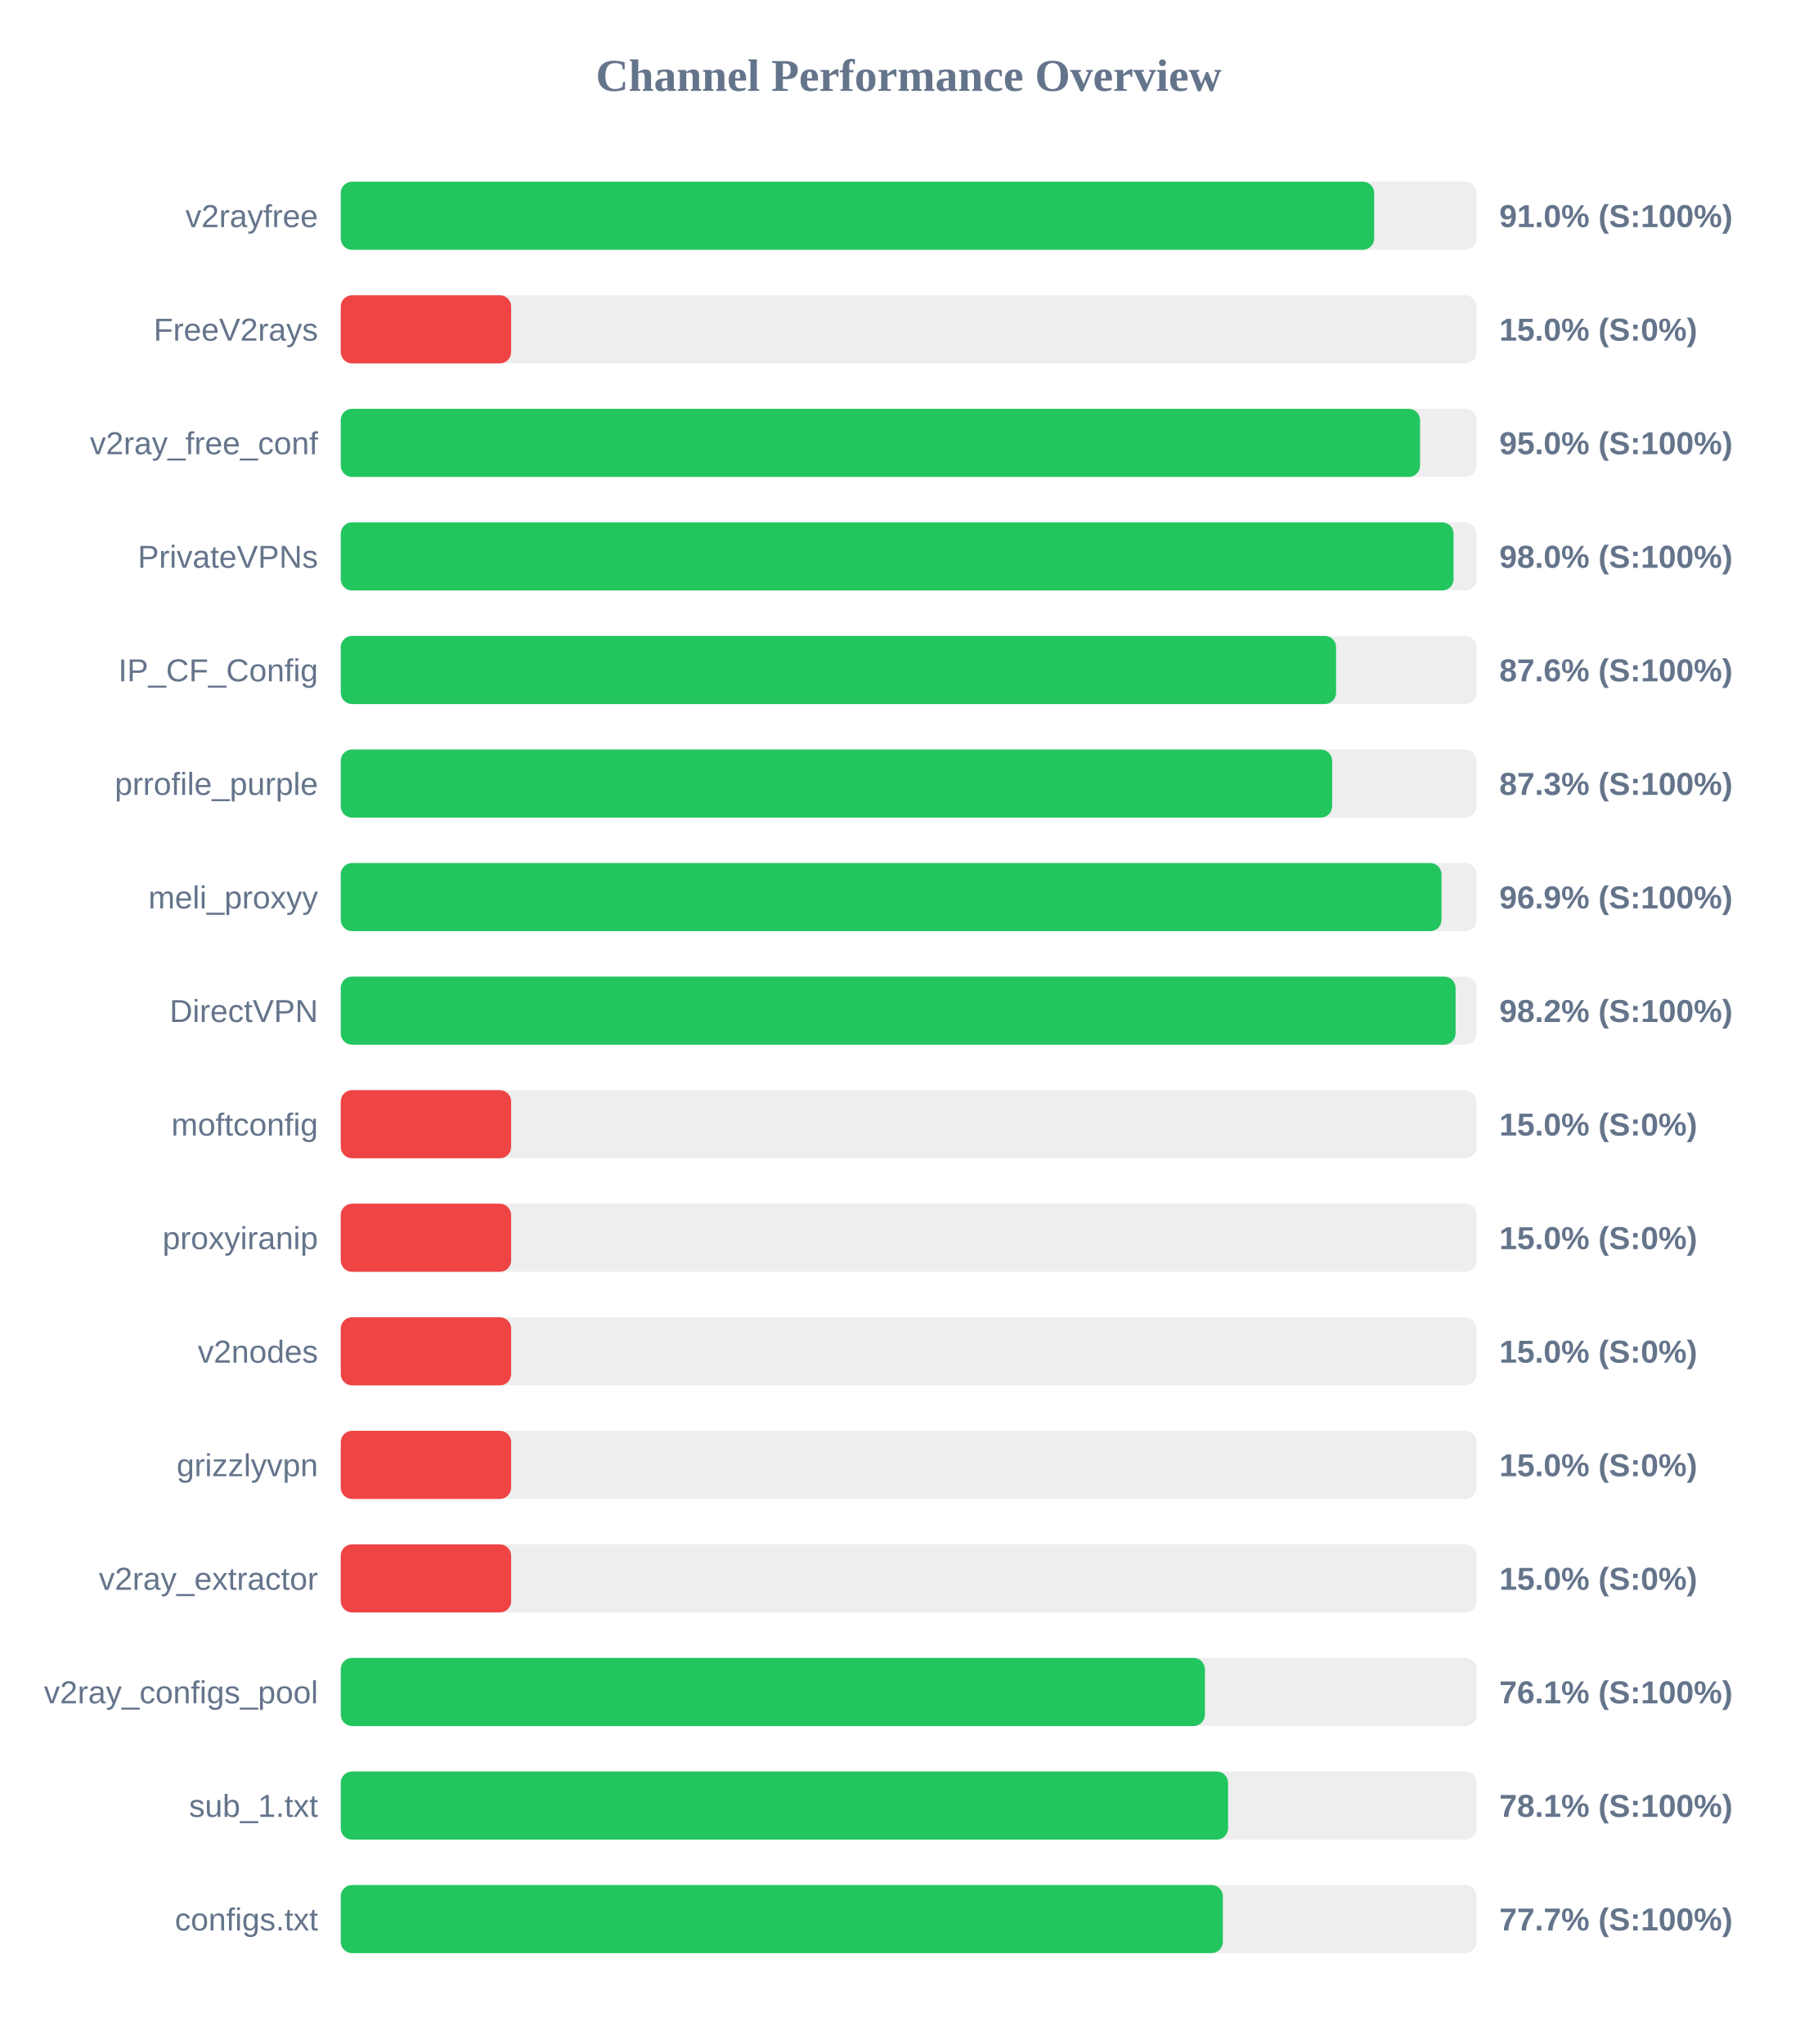
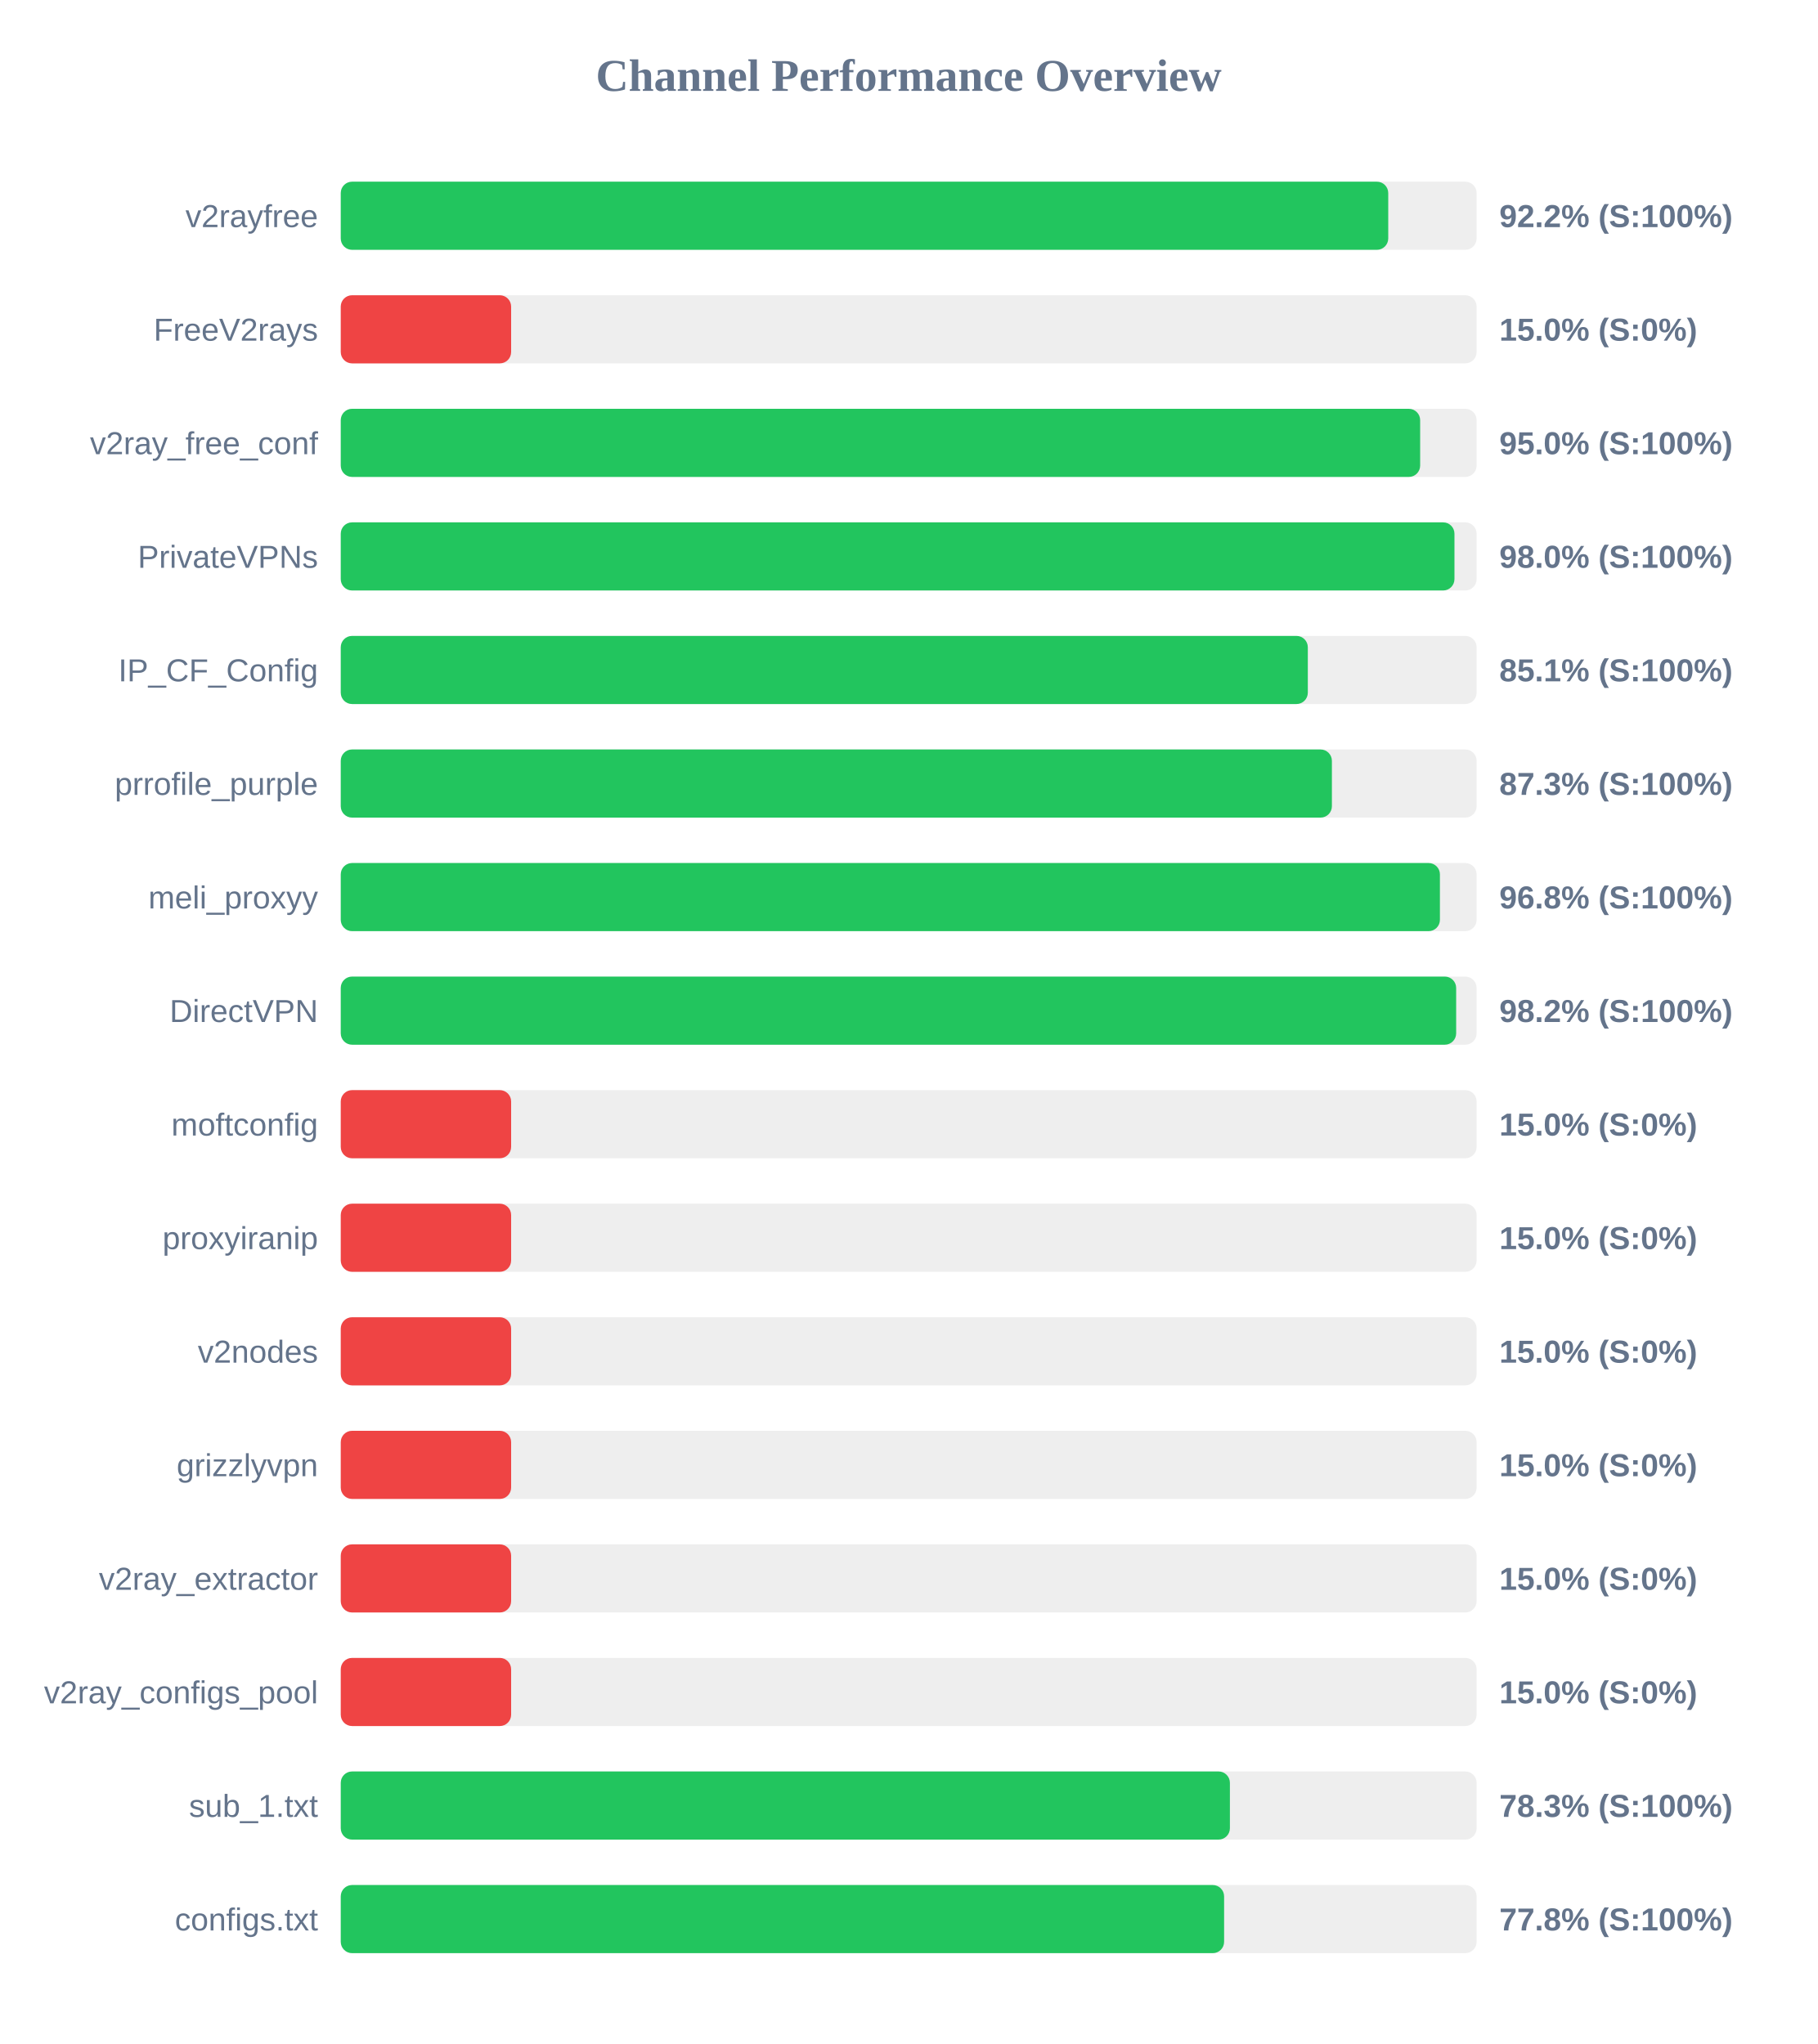
<svg xmlns="http://www.w3.org/2000/svg" width="800" height="900" version="1.1">
  <style>
        .row { font: 14px Arial; fill: #64748b; }
        .score { font: bold 14px Arial; fill: #64748b; }
    </style>
  <text x="400" y="40" text-anchor="middle" font-size="20px" font-weight="bold" fill="#64748b">Channel Performance Overview</text>
  <rect x="150" y="80" width="500" height="30" fill="#eee" rx="5" />
-   <rect x="150" y="80" width="454.9" height="30" fill="#22c55e" rx="5" />
+   <rect x="150" y="80" width="461.1" height="30" fill="#22c55e" rx="5" />
  <text x="140" y="100" text-anchor="end" class="row">v2rayfree</text>
-   <text x="660" y="100" text-anchor="start" class="score">91.0% (S:100%)</text>
+   <text x="660" y="100" text-anchor="start" class="score">92.2% (S:100%)</text>
  <rect x="150" y="130" width="500" height="30" fill="#eee" rx="5" />
  <rect x="150" y="130" width="75.0" height="30" fill="#ef4444" rx="5" />
  <text x="140" y="150" text-anchor="end" class="row">FreeV2rays</text>
  <text x="660" y="150" text-anchor="start" class="score">15.0% (S:0%)</text>
  <rect x="150" y="180" width="500" height="30" fill="#eee" rx="5" />
-   <rect x="150" y="180" width="475.1" height="30" fill="#22c55e" rx="5" />
+   <rect x="150" y="180" width="475.15" height="30" fill="#22c55e" rx="5" />
  <text x="140" y="200" text-anchor="end" class="row">v2ray_free_conf</text>
  <text x="660" y="200" text-anchor="start" class="score">95.0% (S:100%)</text>
  <rect x="150" y="230" width="500" height="30" fill="#eee" rx="5" />
-   <rect x="150" y="230" width="489.85" height="30" fill="#22c55e" rx="5" />
+   <rect x="150" y="230" width="490.25" height="30" fill="#22c55e" rx="5" />
  <text x="140" y="250" text-anchor="end" class="row">PrivateVPNs</text>
  <text x="660" y="250" text-anchor="start" class="score">98.0% (S:100%)</text>
  <rect x="150" y="280" width="500" height="30" fill="#eee" rx="5" />
-   <rect x="150" y="280" width="438.15" height="30" fill="#22c55e" rx="5" />
+   <rect x="150" y="280" width="425.7" height="30" fill="#22c55e" rx="5" />
  <text x="140" y="300" text-anchor="end" class="row">IP_CF_Config</text>
-   <text x="660" y="300" text-anchor="start" class="score">87.6% (S:100%)</text>
+   <text x="660" y="300" text-anchor="start" class="score">85.1% (S:100%)</text>
  <rect x="150" y="330" width="500" height="30" fill="#eee" rx="5" />
-   <rect x="150" y="330" width="436.4" height="30" fill="#22c55e" rx="5" />
+   <rect x="150" y="330" width="436.3" height="30" fill="#22c55e" rx="5" />
  <text x="140" y="350" text-anchor="end" class="row">prrofile_purple</text>
  <text x="660" y="350" text-anchor="start" class="score">87.3% (S:100%)</text>
  <rect x="150" y="380" width="500" height="30" fill="#eee" rx="5" />
-   <rect x="150" y="380" width="484.55" height="30" fill="#22c55e" rx="5" />
+   <rect x="150" y="380" width="483.85" height="30" fill="#22c55e" rx="5" />
  <text x="140" y="400" text-anchor="end" class="row">meli_proxyy</text>
-   <text x="660" y="400" text-anchor="start" class="score">96.9% (S:100%)</text>
+   <text x="660" y="400" text-anchor="start" class="score">96.8% (S:100%)</text>
  <rect x="150" y="430" width="500" height="30" fill="#eee" rx="5" />
-   <rect x="150" y="430" width="490.75" height="30" fill="#22c55e" rx="5" />
+   <rect x="150" y="430" width="491.0" height="30" fill="#22c55e" rx="5" />
  <text x="140" y="450" text-anchor="end" class="row">DirectVPN</text>
  <text x="660" y="450" text-anchor="start" class="score">98.2% (S:100%)</text>
  <rect x="150" y="480" width="500" height="30" fill="#eee" rx="5" />
  <rect x="150" y="480" width="75.0" height="30" fill="#ef4444" rx="5" />
  <text x="140" y="500" text-anchor="end" class="row">moftconfig</text>
  <text x="660" y="500" text-anchor="start" class="score">15.0% (S:0%)</text>
  <rect x="150" y="530" width="500" height="30" fill="#eee" rx="5" />
  <rect x="150" y="530" width="75.0" height="30" fill="#ef4444" rx="5" />
  <text x="140" y="550" text-anchor="end" class="row">proxyiranip</text>
  <text x="660" y="550" text-anchor="start" class="score">15.0% (S:0%)</text>
  <rect x="150" y="580" width="500" height="30" fill="#eee" rx="5" />
  <rect x="150" y="580" width="75.0" height="30" fill="#ef4444" rx="5" />
  <text x="140" y="600" text-anchor="end" class="row">v2nodes</text>
  <text x="660" y="600" text-anchor="start" class="score">15.0% (S:0%)</text>
  <rect x="150" y="630" width="500" height="30" fill="#eee" rx="5" />
  <rect x="150" y="630" width="75.0" height="30" fill="#ef4444" rx="5" />
  <text x="140" y="650" text-anchor="end" class="row">grizzlyvpn</text>
  <text x="660" y="650" text-anchor="start" class="score">15.0% (S:0%)</text>
  <rect x="150" y="680" width="500" height="30" fill="#eee" rx="5" />
  <rect x="150" y="680" width="75.0" height="30" fill="#ef4444" rx="5" />
  <text x="140" y="700" text-anchor="end" class="row">v2ray_extractor</text>
  <text x="660" y="700" text-anchor="start" class="score">15.0% (S:0%)</text>
  <rect x="150" y="730" width="500" height="30" fill="#eee" rx="5" />
-   <rect x="150" y="730" width="380.4" height="30" fill="#22c55e" rx="5" />
+   <rect x="150" y="730" width="75.0" height="30" fill="#ef4444" rx="5" />
  <text x="140" y="750" text-anchor="end" class="row">v2ray_configs_pool</text>
-   <text x="660" y="750" text-anchor="start" class="score">76.1% (S:100%)</text>
+   <text x="660" y="750" text-anchor="start" class="score">15.0% (S:0%)</text>
  <rect x="150" y="780" width="500" height="30" fill="#eee" rx="5" />
-   <rect x="150" y="780" width="390.6" height="30" fill="#22c55e" rx="5" />
+   <rect x="150" y="780" width="391.4" height="30" fill="#22c55e" rx="5" />
  <text x="140" y="800" text-anchor="end" class="row">sub_1.txt</text>
-   <text x="660" y="800" text-anchor="start" class="score">78.1% (S:100%)</text>
+   <text x="660" y="800" text-anchor="start" class="score">78.3% (S:100%)</text>
  <rect x="150" y="830" width="500" height="30" fill="#eee" rx="5" />
-   <rect x="150" y="830" width="388.3" height="30" fill="#22c55e" rx="5" />
+   <rect x="150" y="830" width="388.85" height="30" fill="#22c55e" rx="5" />
  <text x="140" y="850" text-anchor="end" class="row">configs.txt</text>
-   <text x="660" y="850" text-anchor="start" class="score">77.7% (S:100%)</text>
+   <text x="660" y="850" text-anchor="start" class="score">77.8% (S:100%)</text>
</svg>
